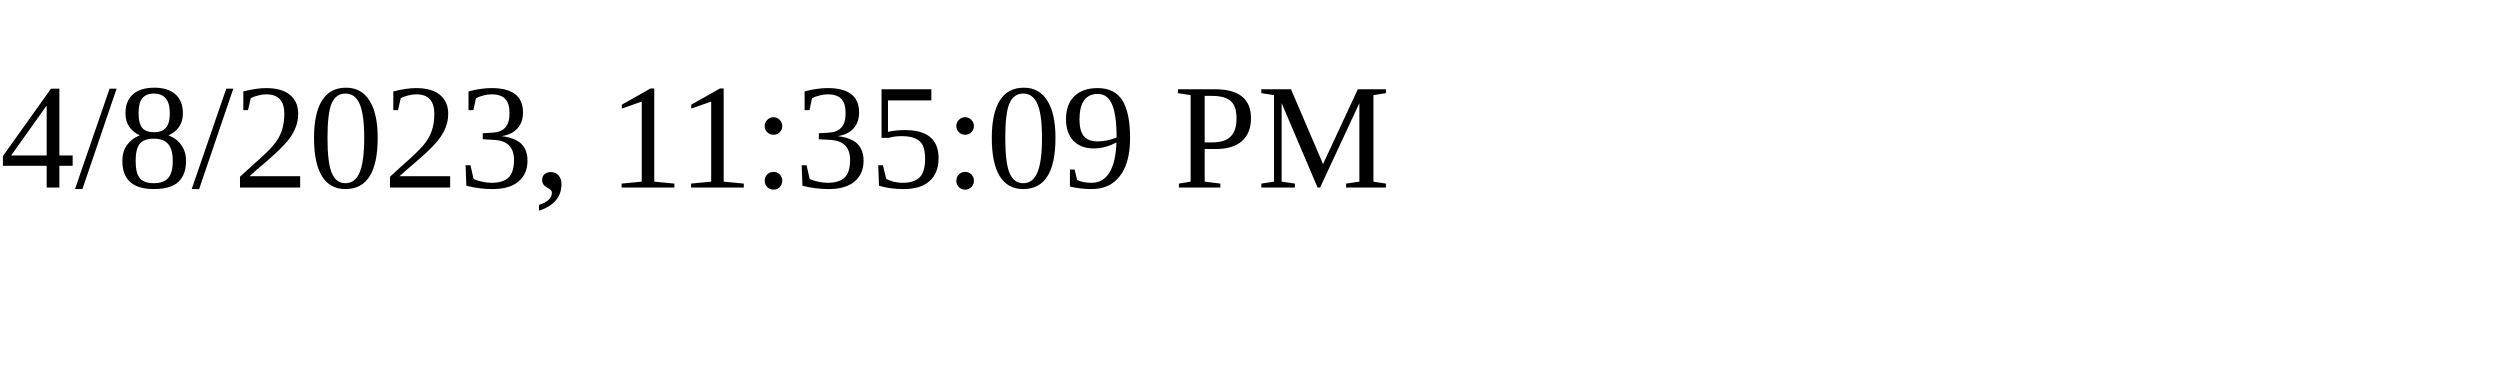
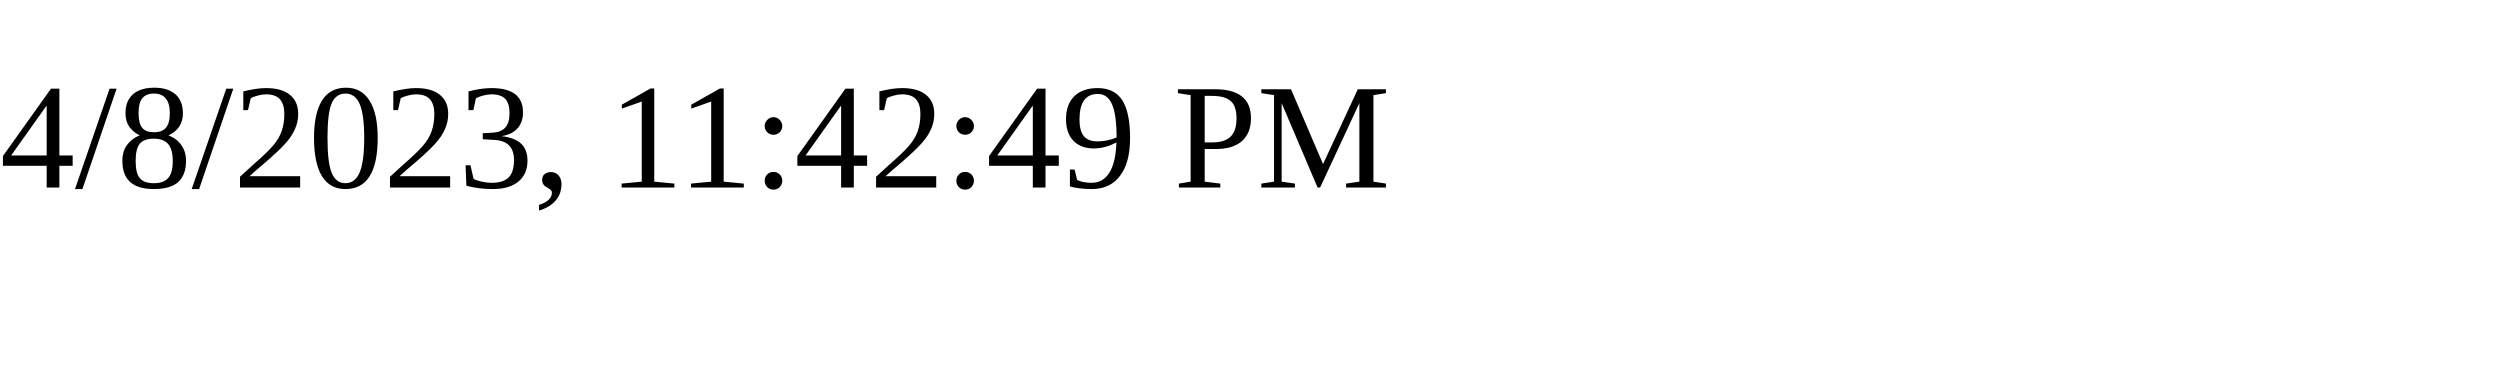
<svg xmlns="http://www.w3.org/2000/svg" height="30" width="200">
-   <text x="0" y="15">4/8/2023, 11:35:09 PM</text>
+   <text x="0" y="15">4/8/2023, 11:42:49 PM</text>
</svg>
